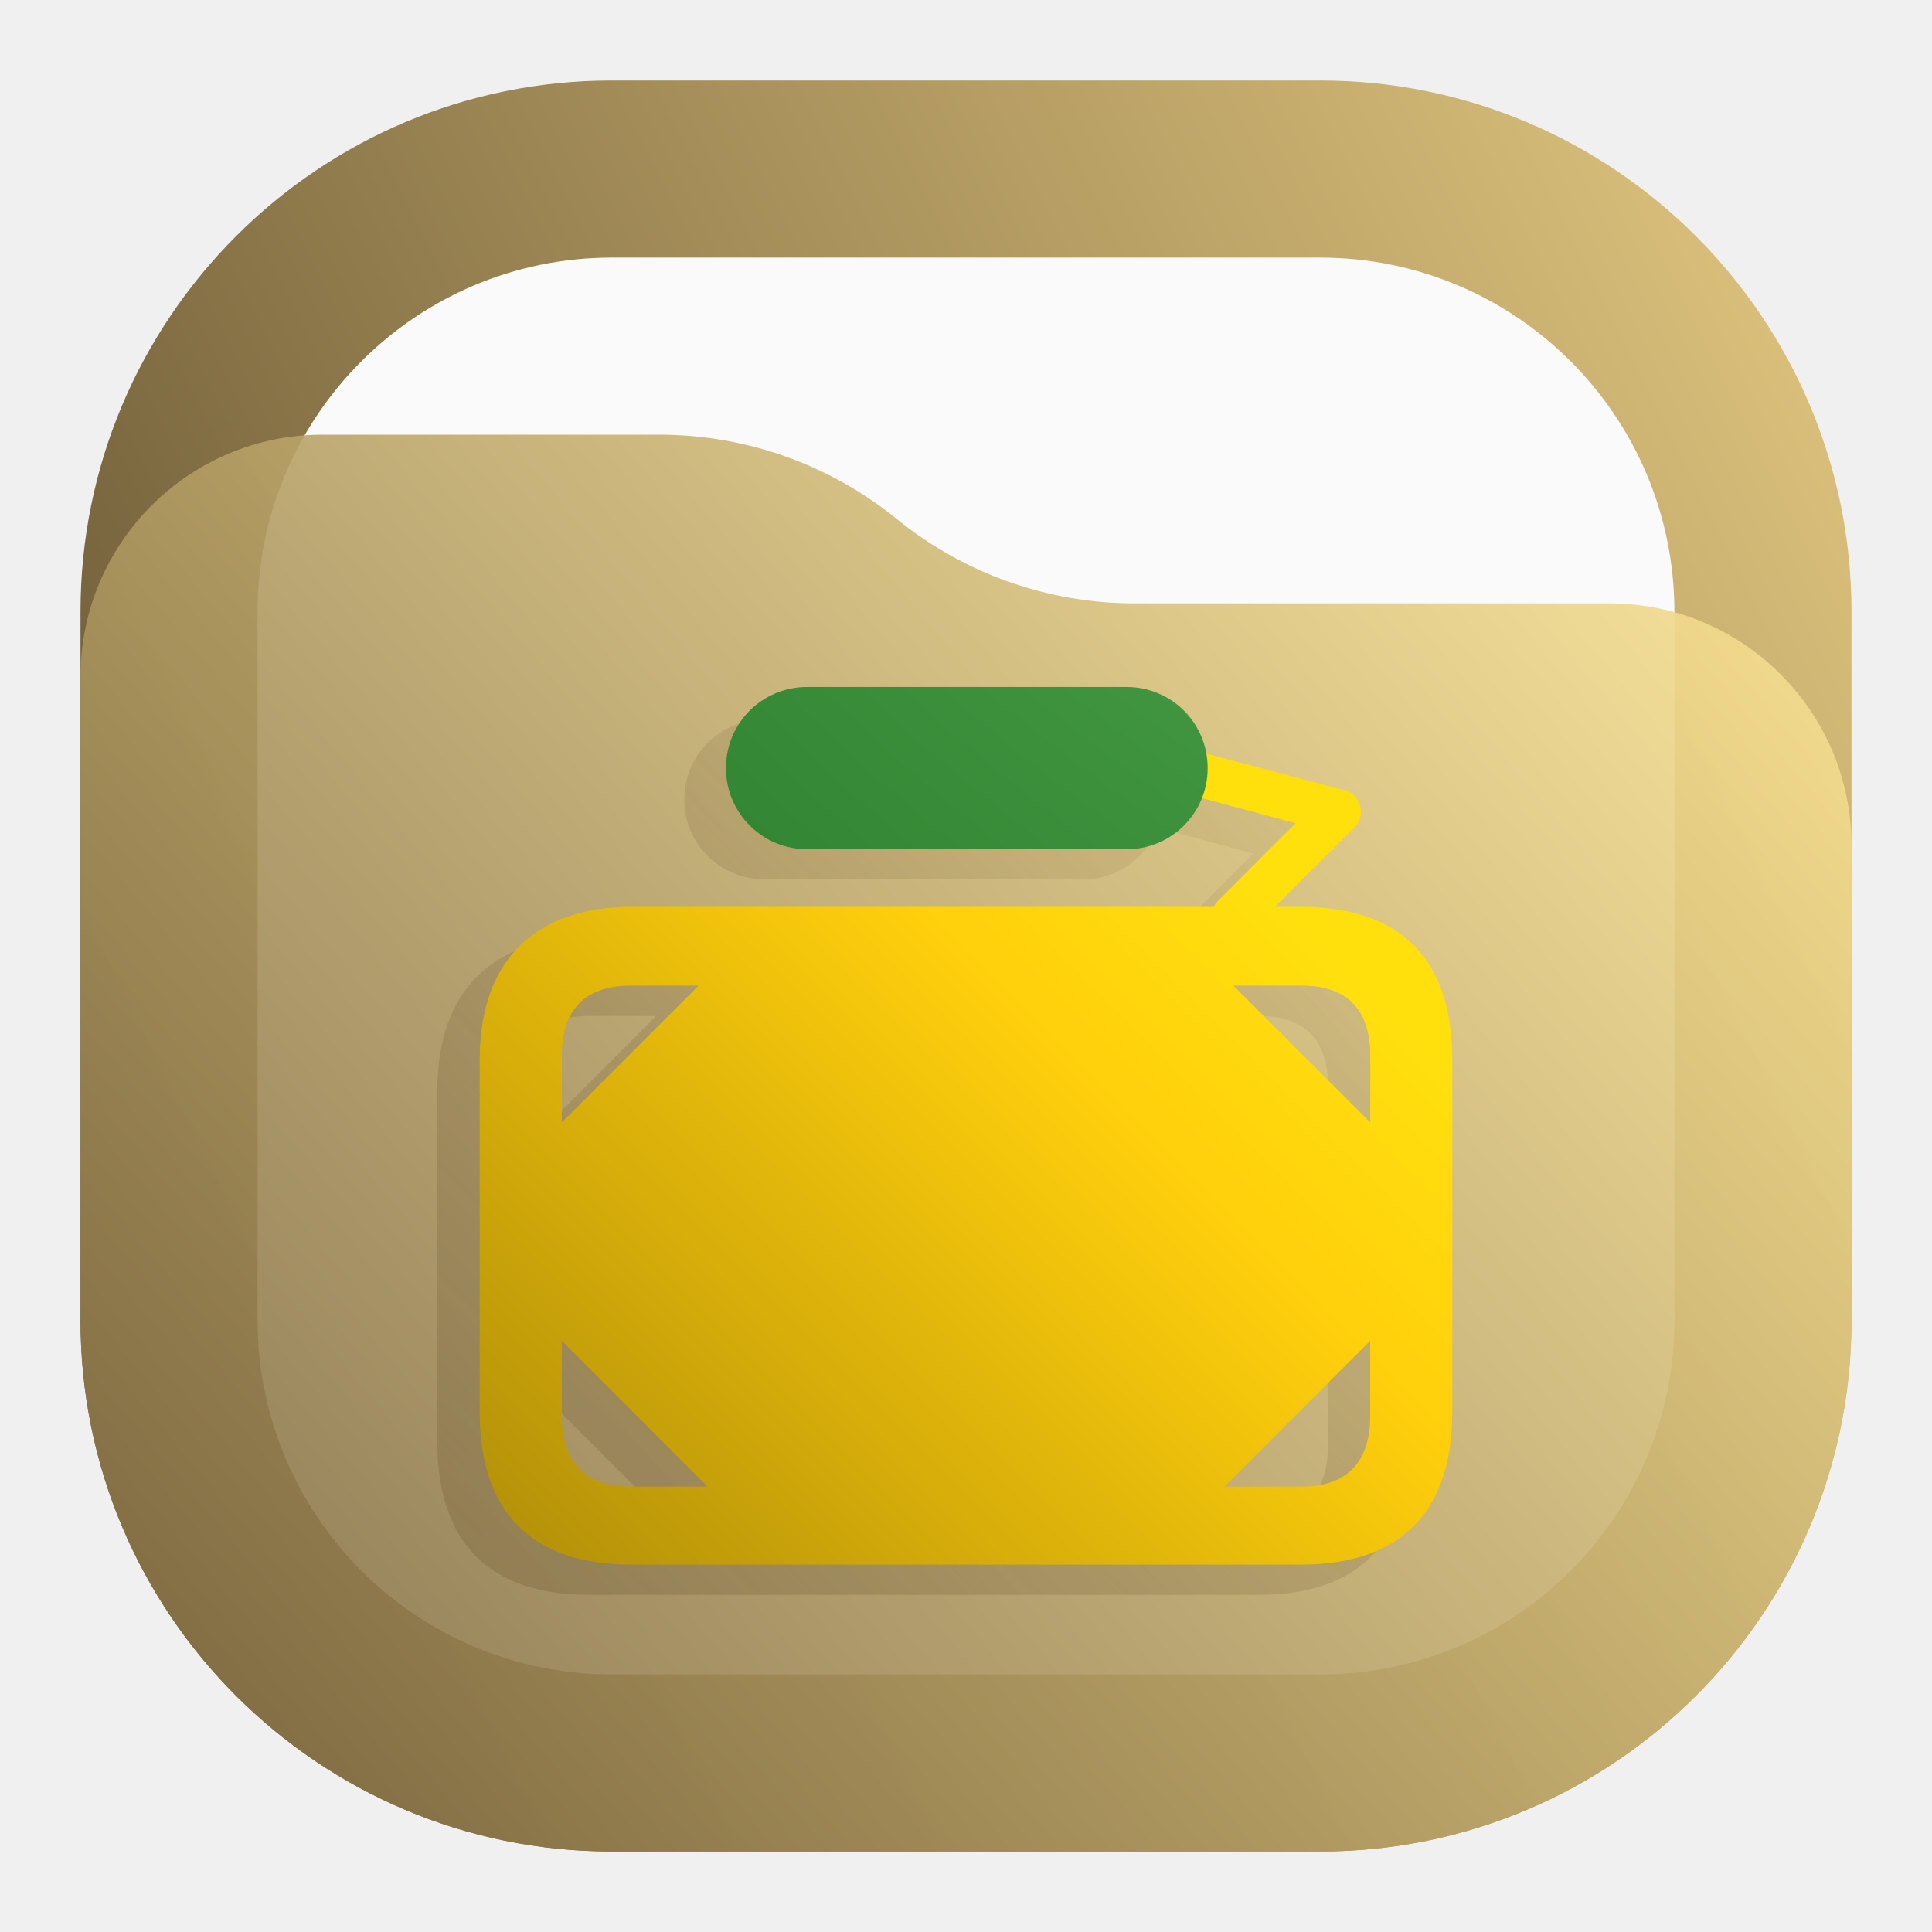
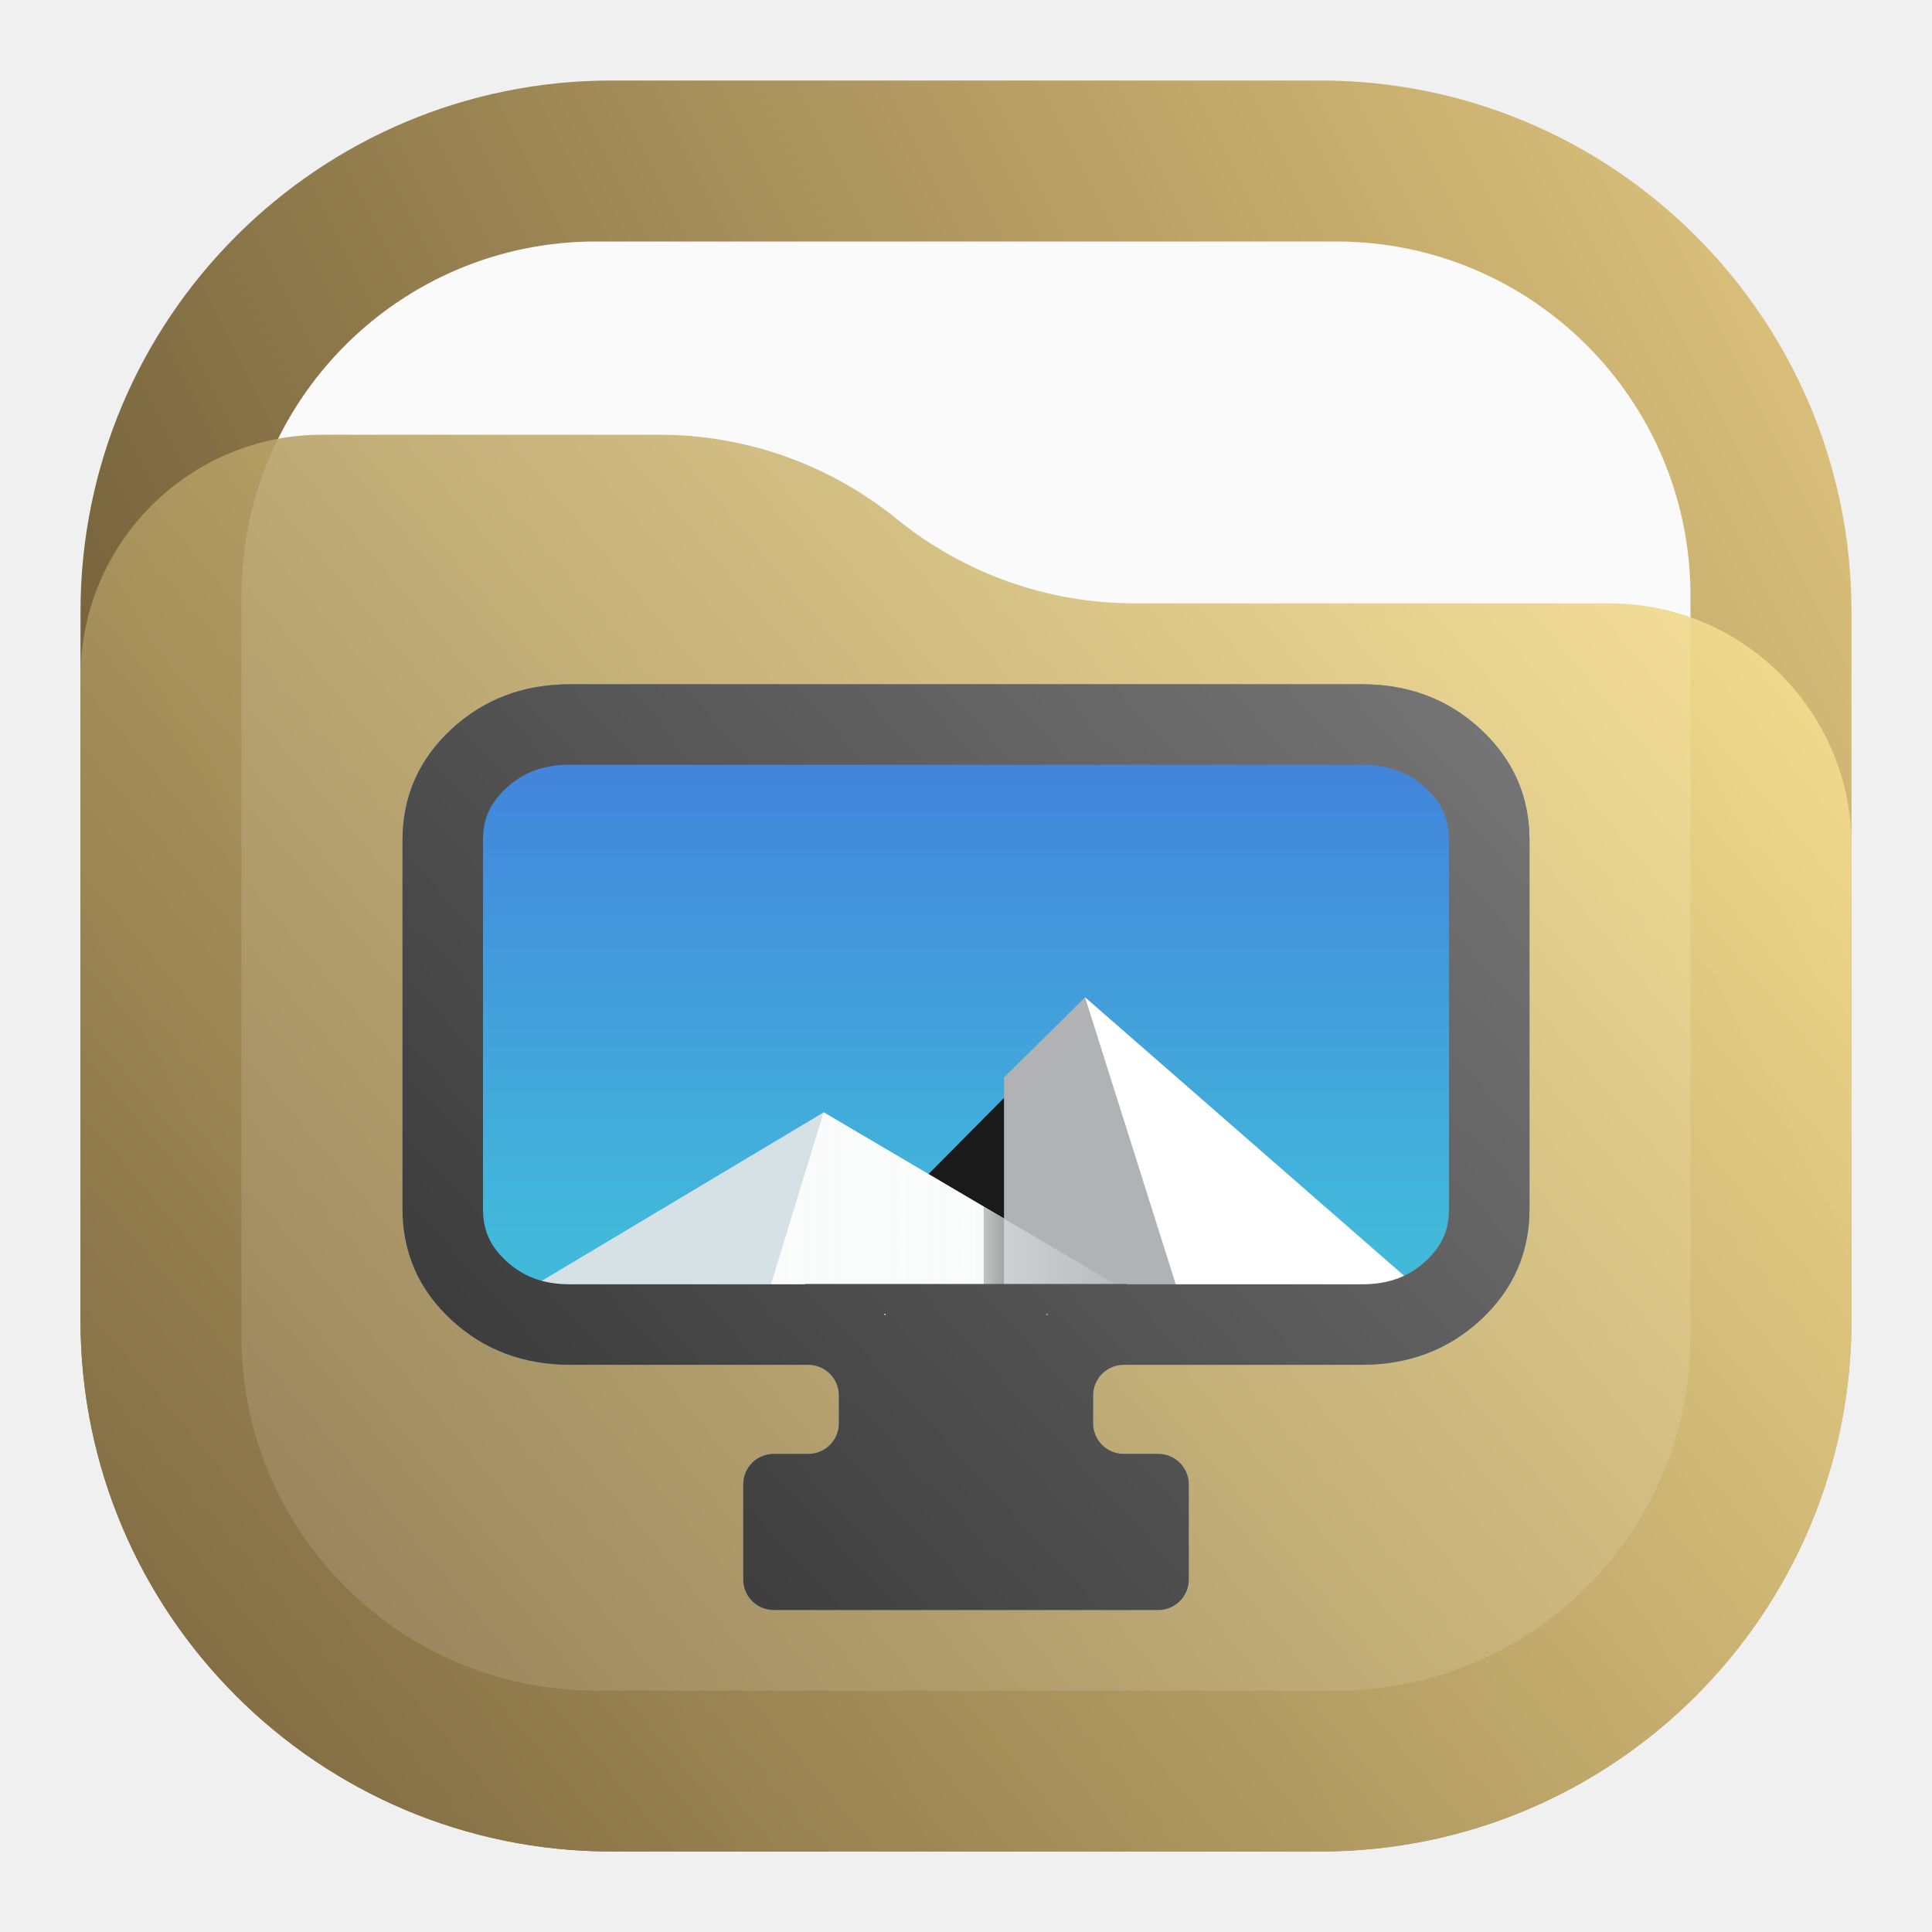
- <svg xmlns="http://www.w3.org/2000/svg" xmlns:xlink="http://www.w3.org/1999/xlink" width="24" height="24" viewBox="0 0 24 24" fill="none" version="1.1" id="svg48" xml:space="preserve">
-   <rect x="1" y="1" width="22" height="22" rx="6.6" fill="url(#paint0_linear_24_198)" id="rect2" />
-   <rect x="3.2" y="3.2" width="17.6" height="17.6" rx="4.4" fill="#FAFAFA" id="rect4" />
-   <path d="M1 8.408C1 6.747 2.347 5.4 4.008 5.4H8.19C9.265 5.4 10.307 5.77 11.141 6.448V6.448C11.975 7.125 13.016 7.495 14.091 7.495H19.992C21.653 7.495 23 8.842 23 10.503V16.4C23 20.045 20.045 23 16.4 23H7.6C3.955 23 1 20.045 1 16.4V8.408Z" fill="url(#paint1_linear_24_198)" fill-opacity="0.9" id="path6" />
-   <path id="path12538" style="fill:url(#linearGradient13169);fill-opacity:1;stroke-width:4.558;stroke-linecap:round;stroke-linejoin:round" d="m 9.492,8.939 c -0.549,1.1e-6 -0.992,0.443 -0.992,0.992 0,0.549 0.443,0.992 0.992,0.992 h 3.965 c 0.425,10e-7 0.784,-0.265 0.926,-0.639 l 1.186,0.318 -0.969,0.969 c -0.021,0.021 -0.036,0.045 -0.049,0.07 H 7.32 c -1.171,0 -1.887,0.641 -1.887,1.898 v 4.375 c 0,1.257 0.652,1.898 1.887,1.898 h 8.314 c 1.228,0 1.881,-0.641 1.881,-1.898 v -4.375 c 0,-1.257 -0.652,-1.898 -1.881,-1.898 H 15.31 l 0.975,-0.973 c 0.033,-0.028 0.06,-0.067 0.076,-0.109 0.003,-0.007 0.004,-0.016 0.006,-0.023 4.1e-4,-0.001 0.002,-0.003 0.002,-0.004 7.11e-4,-0.003 0.001,-0.005 0.002,-0.008 0.002,-0.006 0.003,-0.013 0.004,-0.02 0.001,-0.007 0.003,-0.014 0.004,-0.021 1.94e-4,-0.002 -1.49e-4,-0.004 0,-0.006 3.99e-4,-0.006 6.7e-5,-0.013 0,-0.02 0,-0.021 -0.003,-0.042 -0.008,-0.062 -9.4e-4,-0.004 -8.43e-4,-0.008 -0.002,-0.012 -0.001,-0.005 -0.002,-0.009 -0.004,-0.014 -0.002,-0.005 -0.004,-0.01 -0.006,-0.016 -0.008,-0.019 -0.019,-0.037 -0.031,-0.055 -0.004,-0.006 -0.007,-0.01 -0.012,-0.016 -0.006,-0.007 -0.011,-0.015 -0.018,-0.021 -0.046,-0.046 -0.105,-0.073 -0.164,-0.08 L 14.427,9.728 C 14.333,9.277 13.936,8.939 13.456,8.939 Z M 7.308,12.621 h 0.844 l -1.699,1.699 v -0.832 c -1e-6,-0.57 0.292,-0.867 0.855,-0.867 z m 7.488,0 h 0.852 c 0.557,0 0.848,0.297 0.848,0.867 v 0.832 z m -8.344,4.412 1.811,1.811 h -0.955 c -0.564,-10e-7 -0.855,-0.305 -0.855,-0.875 z m 10.043,0 v 0.936 c 0,0.57 -0.29,0.875 -0.848,0.875 H 14.685 Z" />
-   <defs id="defs46">
-     <linearGradient id="linearGradient13167">
-       <stop style="stop-color:#7a643d;stop-opacity:0.45;" offset="0" id="stop13163" />
-       <stop style="stop-color:#7a643d;stop-opacity:0;" offset="1" id="stop13165" />
-     </linearGradient>
-     <linearGradient id="linearGradient10285">
-       <stop style="stop-color:#ffe00d;stop-opacity:1;" offset="0" id="stop10281" />
-       <stop style="stop-color:#ffcf0c;stop-opacity:1;" offset="0.225" id="stop12536" />
-       <stop style="stop-color:#a28208;stop-opacity:1;" offset="1" id="stop10283" />
-     </linearGradient>
+ <svg xmlns="http://www.w3.org/2000/svg" width="24" height="24" viewBox="0 0 24 24" fill="none">
+   <rect x="1" y="1" width="22" height="22" rx="6.6" fill="url(#paint0_linear_24_198)" />
+   <rect x="3" y="3" width="18" height="18" rx="4.4" fill="#FAFAFA" />
+   <path d="M1 8.408C1 6.747 2.347 5.4 4.008 5.4H8.19C9.265 5.4 10.307 5.77 11.141 6.448C11.975 7.125 13.016 7.495 14.091 7.495H19.992C21.653 7.495 23 8.842 23 10.503V16.4C23 20.045 20.045 23 16.4 23H7.6C3.955 23 1 20.045 1 16.4V8.408Z" fill="url(#paint1_linear_24_198)" fill-opacity="0.9" />
+   <path d="M9.612 20C9.402 20 9.233 19.83 9.233 19.621V18.44C9.233 18.23 9.402 18.061 9.612 18.061H10.041C10.251 18.061 10.421 17.891 10.421 17.681V17.334C10.421 17.124 10.251 16.954 10.041 16.954H7.084C6.5 16.954 6.006 16.767 5.604 16.393C5.201 16.018 5 15.559 5 15.015V10.439C5 9.896 5.201 9.437 5.604 9.062C6.006 8.687 6.5 8.5 7.084 8.5H16.916C17.5 8.5 17.994 8.687 18.396 9.062C18.799 9.437 19 9.896 19 10.439V15.015C19 15.559 18.799 16.018 18.396 16.393C17.994 16.767 17.5 16.954 16.916 16.954H13.959C13.749 16.954 13.579 17.124 13.579 17.334V17.681C13.579 17.891 13.749 18.061 13.959 18.061H14.388C14.598 18.061 14.767 18.23 14.767 18.44V19.621C14.767 19.83 14.598 20 14.388 20H9.612Z" fill="#3C9BCE" />
+   <path d="M17.208 8.81H6.792C6.216 8.81 5.75 9.244 5.75 9.78V15.597C5.75 16.132 6.216 16.566 6.792 16.566H17.208C17.784 16.566 18.25 16.132 18.25 15.597V9.78C18.25 9.244 17.784 8.81 17.208 8.81Z" fill="#4D4D4D" />
+   <path d="M17.208 9.004H6.792C6.331 9.004 5.958 9.345 5.958 9.766V15.61C5.958 16.031 6.331 16.372 6.792 16.372H17.208C17.669 16.372 18.042 16.031 18.042 15.61V9.766C18.042 9.345 17.669 9.004 17.208 9.004Z" fill="url(#paint2_linear_24_198)" />
+   <path d="M10.458 15.67L13.479 12.624L15.996 15.67H10.458Z" fill="#1A1A1A" />
+   <path opacity="0.9" d="M10.232 13.818L6.259 16.193C6.404 16.303 6.588 16.372 6.792 16.372H14.568L10.232 13.818Z" fill="#E6E6E6" />
+   <path d="M9.451 16.372L10.232 13.819L14.568 16.372H9.451Z" fill="#FAFBFB" />
+   <path d="M13.479 12.389L12.472 13.385V16.372H17.208C17.436 16.372 17.642 16.289 17.792 16.154L13.479 12.389Z" fill="#B0B2B5" />
+   <path d="M13.479 12.389L14.738 16.372H17.208C17.436 16.372 17.642 16.289 17.792 16.154L13.479 12.389Z" fill="white" />
+   <path d="M9.451 16.372L10.232 13.819L14.568 16.372H9.451Z" fill="url(#paint3_linear_24_198)" />
+   <path opacity="0.35" d="M12.22 14.99V16.372H12.472V15.138L12.22 14.99Z" fill="url(#paint4_linear_24_198)" />
+   <path fill-rule="evenodd" clip-rule="evenodd" d="M6.285 9.794L6.285 9.794C6.49 9.603 6.735 9.5 7.084 9.5H16.916C17.265 9.5 17.51 9.603 17.715 9.794L17.715 9.794C17.917 9.982 18 10.177 18 10.439V15.015C18 15.278 17.917 15.473 17.715 15.661C17.51 15.852 17.265 15.954 16.916 15.954H14V15.95H10V15.954H7.084C6.735 15.954 6.49 15.852 6.285 15.661C6.083 15.473 6 15.278 6 15.015V10.439C6 10.177 6.083 9.982 6.285 9.794ZM10.979 16.322C10.986 16.329 10.993 16.335 11 16.342V16.322H10.979ZM13 16.322V16.342C13.007 16.335 13.014 16.329 13.021 16.322H13ZM9.612 20C9.402 20 9.233 19.83 9.233 19.621V18.44C9.233 18.23 9.402 18.061 9.612 18.061H10.041C10.251 18.061 10.421 17.891 10.421 17.681V17.334C10.421 17.124 10.251 16.954 10.041 16.954H7.084C6.5 16.954 6.006 16.767 5.604 16.393C5.201 16.018 5 15.559 5 15.015V10.439C5 9.896 5.201 9.437 5.604 9.062C6.006 8.687 6.5 8.5 7.084 8.5H16.916C17.5 8.5 17.994 8.687 18.396 9.062C18.799 9.437 19 9.896 19 10.439V15.015C19 15.559 18.799 16.018 18.396 16.393C17.994 16.767 17.5 16.954 16.916 16.954H13.959C13.749 16.954 13.579 17.124 13.579 17.334V17.681C13.579 17.891 13.749 18.061 13.959 18.061H14.388C14.598 18.061 14.767 18.23 14.767 18.44V19.621C14.767 19.83 14.598 20 14.388 20H9.612Z" fill="url(#paint5_linear_24_198)" />
+   <defs>
    <linearGradient id="paint0_linear_24_198" x1="23" y1="1" x2="1" y2="12" gradientUnits="userSpaceOnUse">
-       <stop stop-color="#E3C880" id="stop16" />
-       <stop offset="1" stop-color="#6F5C38" id="stop18" />
+       <stop stop-color="#E3C880" />
+       <stop offset="1" stop-color="#6F5C38" />
    </linearGradient>
    <linearGradient id="paint1_linear_24_198" x1="23" y1="5.4" x2="1.429" y2="23.512" gradientUnits="userSpaceOnUse">
-       <stop stop-color="#FFE795" id="stop21" />
-       <stop offset="1" stop-color="#7A653E" id="stop23" />
+       <stop stop-color="#FFE795" />
+       <stop offset="1" stop-color="#7A653E" />
    </linearGradient>
-     <linearGradient id="paint2_linear_24_198" x1="17.17" y1="9.25" x2="4.49" y2="18.496" gradientUnits="userSpaceOnUse">
-       <stop stop-color="#7A653E" stop-opacity="0" id="stop26" />
-       <stop offset="1" stop-color="#7A653E" stop-opacity="0.45" id="stop28" />
+     <linearGradient id="paint2_linear_24_198" x1="11.582" y1="9.586" x2="11.582" y2="15.403" gradientUnits="userSpaceOnUse">
+       <stop stop-color="#4285DB" />
+       <stop offset="1" stop-color="#42B9DB" />
    </linearGradient>
-     <linearGradient id="paint3_linear_24_198" x1="16.088" y1="11.496" x2="11.296" y2="18.722" gradientUnits="userSpaceOnUse">
-       <stop stop-color="#7A653E" stop-opacity="0" id="stop31" />
-       <stop offset="1" stop-color="#7A653E" stop-opacity="0.45" id="stop33" />
+     <linearGradient id="paint3_linear_24_198" x1="9.451" y1="15.096" x2="14.568" y2="15.096" gradientUnits="userSpaceOnUse">
+       <stop stop-color="#FAFBFB" />
+       <stop offset="1" stop-color="#FAFBFB" stop-opacity="0" />
    </linearGradient>
-     <linearGradient id="paint4_linear_24_198" x1="16.435" y1="10.946" x2="11.644" y2="18.172" gradientUnits="userSpaceOnUse">
-       <stop stop-color="#FAFAFA" id="stop36" />
-       <stop offset="1" stop-color="#D5D5D5" id="stop38" />
+     <linearGradient id="paint4_linear_24_198" x1="12.471" y1="15.553" x2="11.779" y2="15.553" gradientUnits="userSpaceOnUse">
+       <stop />
+       <stop offset="1" stop-opacity="0" />
    </linearGradient>
-     <linearGradient id="paint5_linear_24_198" x1="17.518" y1="8.7" x2="4.838" y2="17.946" gradientUnits="userSpaceOnUse">
-       <stop stop-color="#FAFAFA" id="stop41" />
-       <stop offset="1" stop-color="#D5D5D5" id="stop43" />
+     <linearGradient id="paint5_linear_24_198" x1="19" y1="8.5" x2="5.859" y2="20.602" gradientUnits="userSpaceOnUse">
+       <stop stop-color="#777777" />
+       <stop offset="1" stop-color="#333333" />
    </linearGradient>
-     <style id="current-color-scheme" type="text/css">.ColorScheme-Text { color:#dedede; }</style>
-     <style id="current-color-scheme-3" type="text/css">.ColorScheme-Text {
-         color:#dedede;
-       }</style>
-     <linearGradient xlink:href="#linearGradient10285" id="linearGradient10287" x1="15.309" y1="10.556" x2="4.951" y2="20.914" gradientUnits="userSpaceOnUse" />
-     <linearGradient xlink:href="#linearGradient13167" id="linearGradient13169" x1="2.741" y1="22.311" x2="18.095" y2="6.957" gradientUnits="userSpaceOnUse" gradientTransform="translate(0.2131271,-0.4282379)" />
-     <radialGradient id="paint2_radial_31_25" cx="0" cy="0" r="1" gradientUnits="userSpaceOnUse" gradientTransform="matrix(-22.68285,19.58968,-21.69128,-25.1163,23.96677,-6.029819)">
-       <stop stop-color="#72CB72" id="stop13554" />
-       <stop offset="1" stop-color="#1C6D1C" id="stop13556" />
-     </radialGradient>
  </defs>
-   <path id="rect6428" style="fill:url(#linearGradient10287);fill-opacity:1;stroke-width:4.558;stroke-linecap:round;stroke-linejoin:round" d="m 10.018,8.563 c -0.549,1.1e-6 -0.992,0.443 -0.992,0.992 0,0.549 0.443,0.992 0.992,0.992 h 3.965 c 0.425,10e-7 0.784,-0.265 0.926,-0.639 l 1.186,0.318 -0.969,0.969 c -0.021,0.021 -0.036,0.045 -0.049,0.07 H 7.846 c -1.171,0 -1.887,0.641 -1.887,1.898 v 4.375 c 0,1.257 0.652,1.898 1.887,1.898 h 8.314 c 1.228,0 1.881,-0.641 1.881,-1.898 v -4.375 c 0,-1.257 -0.652,-1.898 -1.881,-1.898 h -0.324 l 0.975,-0.973 c 0.033,-0.028 0.06,-0.067 0.076,-0.109 0.003,-0.007 0.004,-0.016 0.006,-0.023 4.1e-4,-0.001 0.002,-0.003 0.002,-0.004 7.11e-4,-0.003 0.001,-0.005 0.002,-0.008 0.002,-0.006 0.003,-0.013 0.004,-0.02 0.001,-0.007 0.003,-0.014 0.004,-0.021 1.94e-4,-0.002 -1.49e-4,-0.004 0,-0.006 3.99e-4,-0.006 6.7e-5,-0.013 0,-0.02 0,-0.021 -0.003,-0.042 -0.008,-0.062 -9.4e-4,-0.004 -8.43e-4,-0.008 -0.002,-0.012 -0.001,-0.005 -0.002,-0.009 -0.004,-0.014 -0.002,-0.005 -0.004,-0.01 -0.006,-0.016 -0.008,-0.019 -0.019,-0.037 -0.031,-0.055 -0.004,-0.006 -0.007,-0.01 -0.012,-0.016 -0.006,-0.007 -0.011,-0.015 -0.018,-0.021 C 16.778,9.841 16.72,9.814 16.66,9.807 L 14.953,9.352 C 14.859,8.901 14.462,8.563 13.982,8.562 Z M 7.834,12.244 h 0.844 l -1.699,1.699 v -0.832 c -1e-6,-0.57 0.292,-0.867 0.855,-0.867 z m 7.488,0 h 0.852 c 0.557,0 0.848,0.297 0.848,0.867 v 0.832 z m -8.344,4.412 1.811,1.811 h -0.955 c -0.564,-1e-6 -0.855,-0.305 -0.855,-0.875 z m 10.043,0 v 0.936 c 0,0.57 -0.29,0.875 -0.848,0.875 h -0.963 z" />
-   <path id="path13542" style="fill:url(#paint2_radial_31_25);stroke-width:1.875" d="m 10.025,8.534 c -0.558,0 -1.007,0.449 -1.007,1.007 0,0.558 0.449,1.009 1.007,1.009 h 3.97 c 0.558,0 1.007,-0.45 1.007,-1.009 0,-0.558 -0.449,-1.007 -1.007,-1.007 z" />
</svg>
